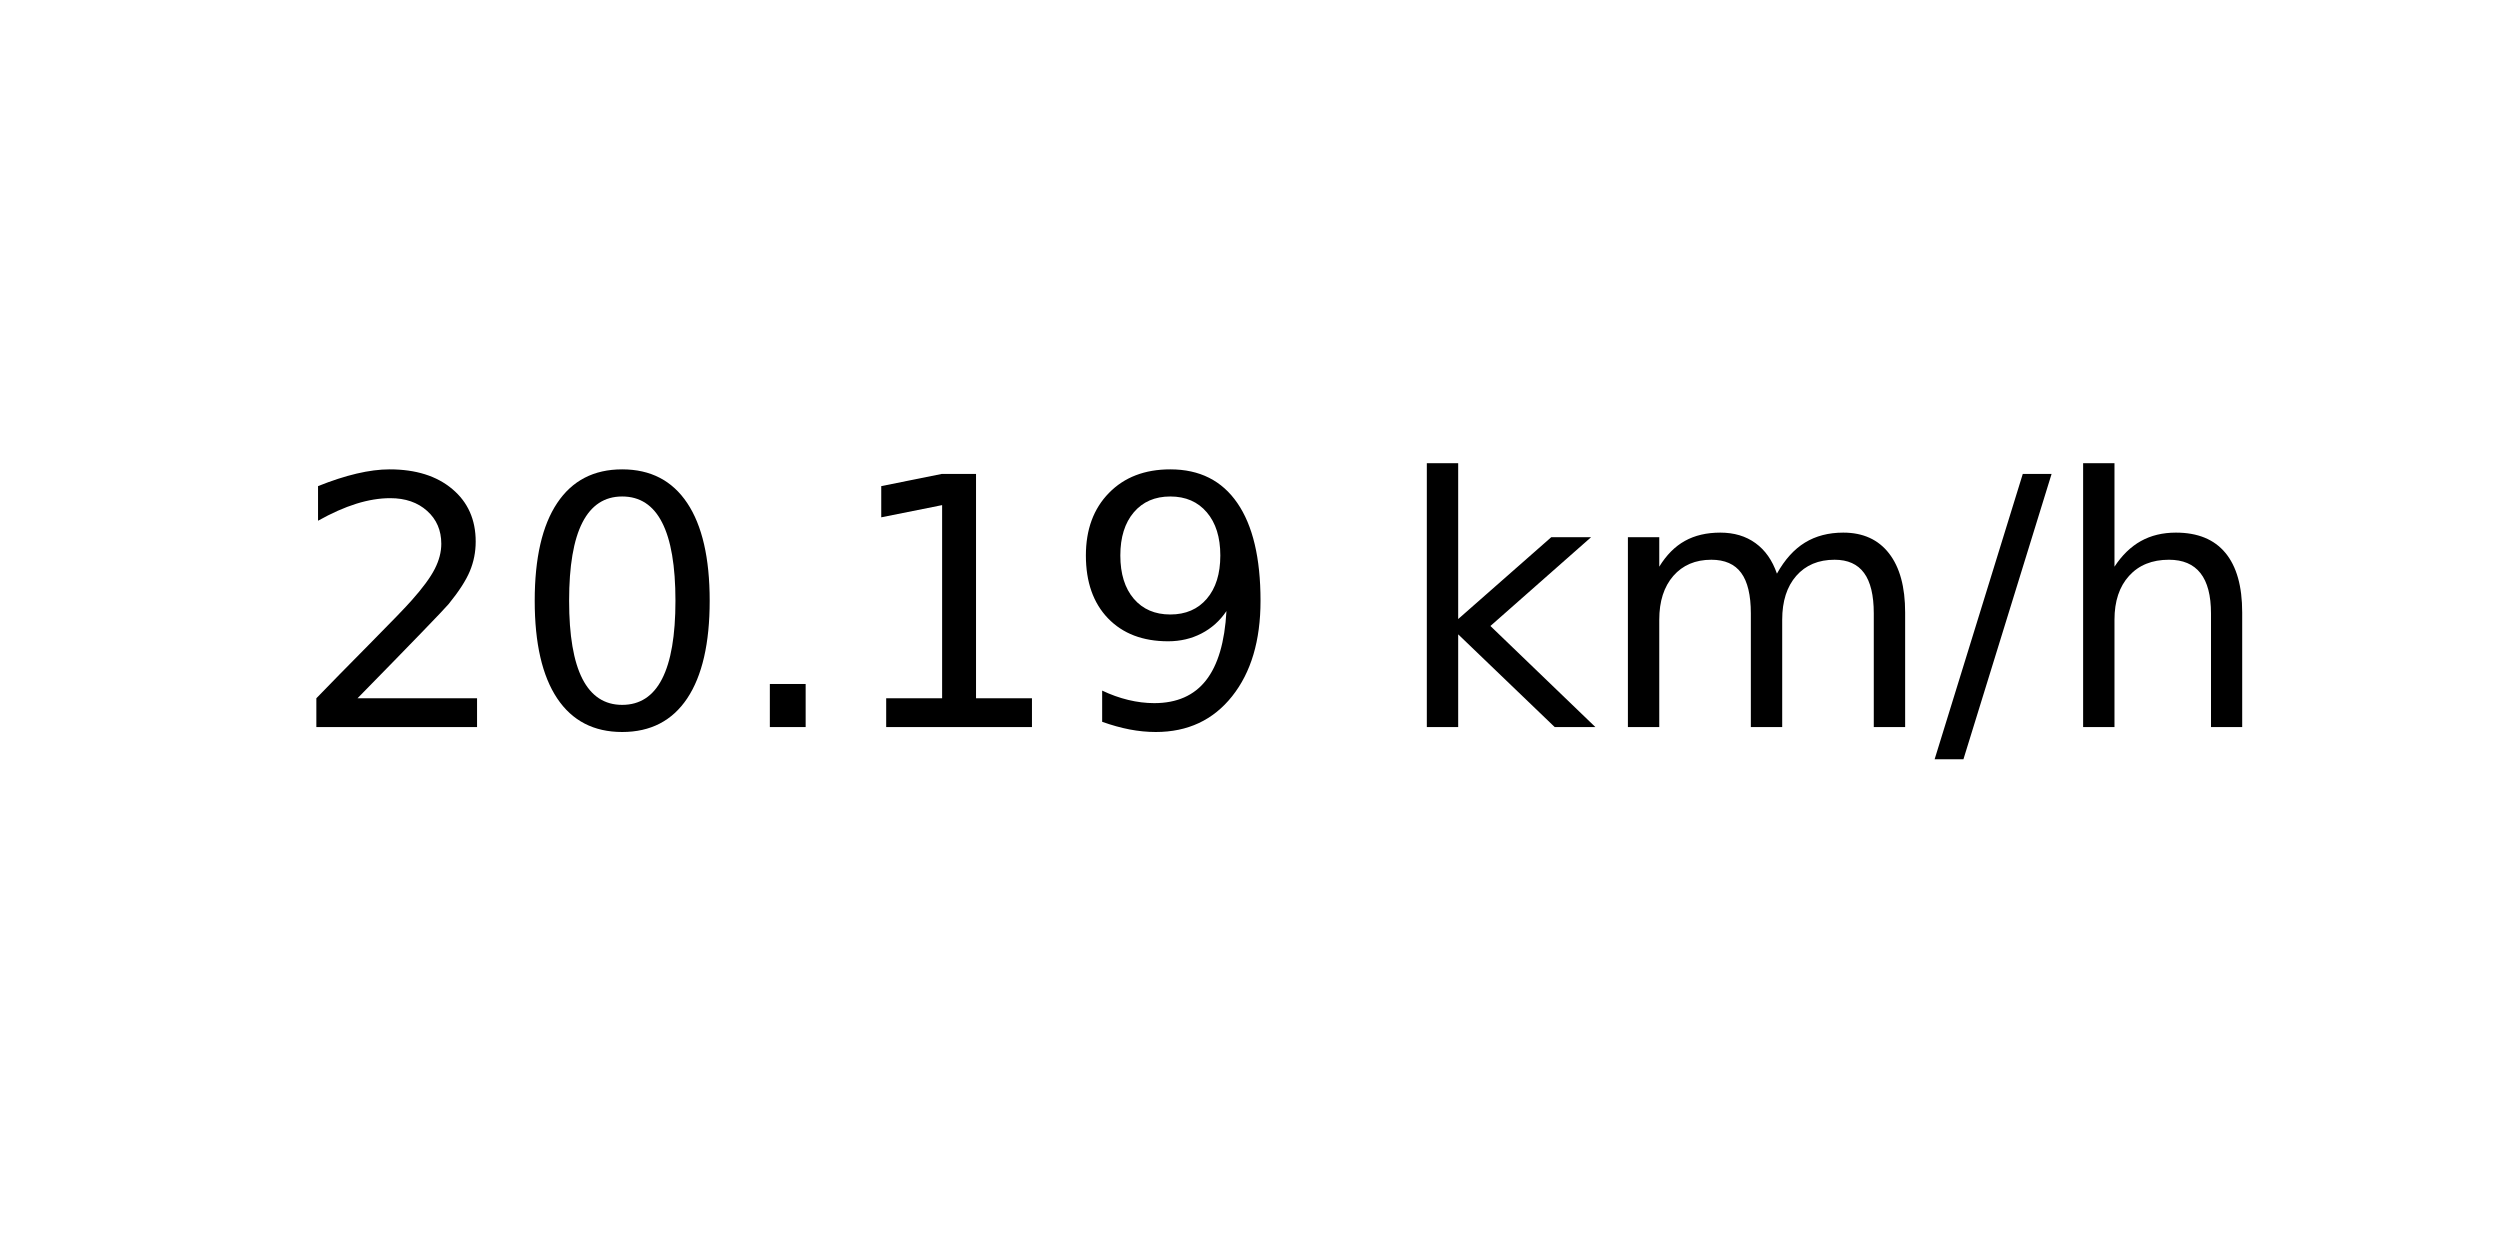
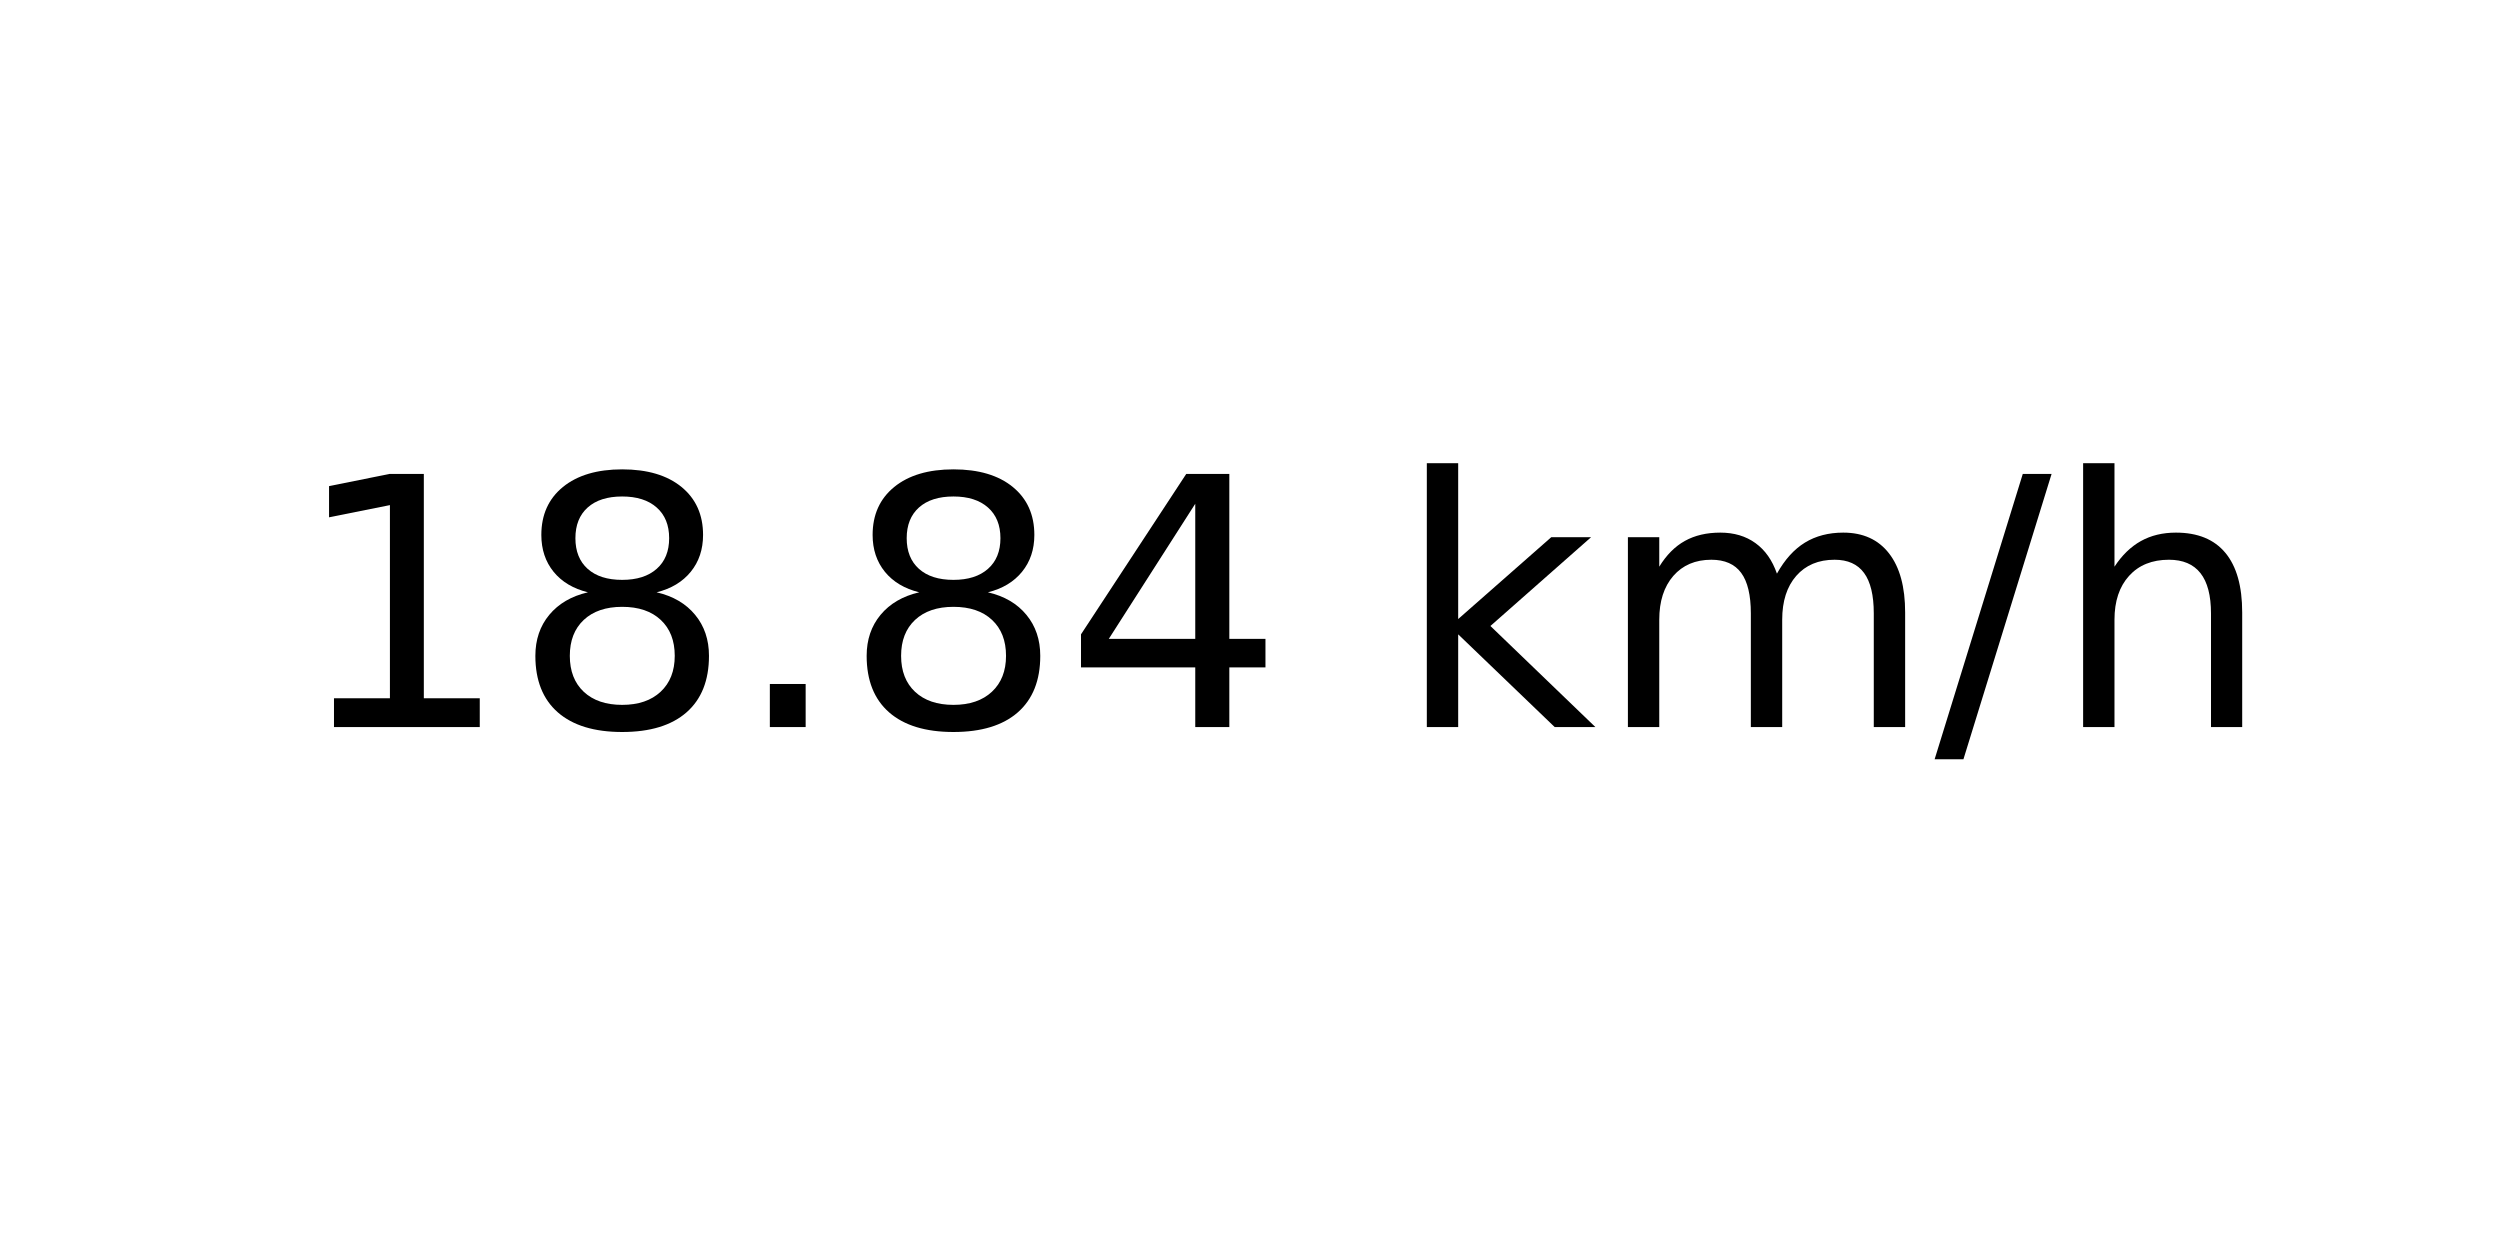
<svg xmlns="http://www.w3.org/2000/svg" xmlns:xlink="http://www.w3.org/1999/xlink" width="72pt" height="36pt" viewBox="0 0 72 36" version="1.1">
  <defs>
    <style type="text/css">*{stroke-linejoin: round; stroke-linecap: butt}</style>
  </defs>
  <g id="figure_1">
    <g id="axes_1">
      <g id="text_1">
        <g transform="translate(8.378125 20.93937) scale(0.1 -0.1)">
          <defs>
-             <path id="DejaVuSans-32" d="M 1228 531  L 3431 531  L 3431 0  L 469 0  L 469 531  Q 828 903 1448 1529  Q 2069 2156 2228 2338  Q 2531 2678 2651 2914  Q 2772 3150 2772 3378  Q 2772 3750 2511 3984  Q 2250 4219 1831 4219  Q 1534 4219 1204 4116  Q 875 4013 500 3803  L 500 4441  Q 881 4594 1212 4672  Q 1544 4750 1819 4750  Q 2544 4750 2975 4387  Q 3406 4025 3406 3419  Q 3406 3131 3298 2873  Q 3191 2616 2906 2266  Q 2828 2175 2409 1742  Q 1991 1309 1228 531  z " transform="scale(0.015625)" />
-             <path id="DejaVuSans-30" d="M 2034 4250  Q 1547 4250 1301 3770  Q 1056 3291 1056 2328  Q 1056 1369 1301 889  Q 1547 409 2034 409  Q 2525 409 2770 889  Q 3016 1369 3016 2328  Q 3016 3291 2770 3770  Q 2525 4250 2034 4250  z M 2034 4750  Q 2819 4750 3233 4129  Q 3647 3509 3647 2328  Q 3647 1150 3233 529  Q 2819 -91 2034 -91  Q 1250 -91 836 529  Q 422 1150 422 2328  Q 422 3509 836 4129  Q 1250 4750 2034 4750  z " transform="scale(0.015625)" />
+             <path id="DejaVuSans-31" d="M 794 531  L 1825 531  L 1825 4091  L 703 3866  L 703 4441  L 1819 4666  L 2450 4666  L 2450 531  L 3481 531  L 3481 0  L 794 0  L 794 531  z " transform="scale(0.015625)" />
+             <path id="DejaVuSans-38" d="M 2034 2216  Q 1584 2216 1326 1975  Q 1069 1734 1069 1313  Q 1069 891 1326 650  Q 1584 409 2034 409  Q 2484 409 2743 651  Q 3003 894 3003 1313  Q 3003 1734 2745 1975  Q 2488 2216 2034 2216  z M 1403 2484  Q 997 2584 770 2862  Q 544 3141 544 3541  Q 544 4100 942 4425  Q 1341 4750 2034 4750  Q 2731 4750 3128 4425  Q 3525 4100 3525 3541  Q 3525 3141 3298 2862  Q 3072 2584 2669 2484  Q 3125 2378 3379 2068  Q 3634 1759 3634 1313  Q 3634 634 3220 271  Q 2806 -91 2034 -91  Q 1263 -91 848 271  Q 434 634 434 1313  Q 434 1759 690 2068  Q 947 2378 1403 2484  z M 1172 3481  Q 1172 3119 1398 2916  Q 1625 2713 2034 2713  Q 2441 2713 2670 2916  Q 2900 3119 2900 3481  Q 2900 3844 2670 4047  Q 2441 4250 2034 4250  Q 1625 4250 1398 4047  Q 1172 3844 1172 3481  z " transform="scale(0.015625)" />
            <path id="DejaVuSans-2e" d="M 684 794  L 1344 794  L 1344 0  L 684 0  L 684 794  z " transform="scale(0.015625)" />
-             <path id="DejaVuSans-31" d="M 794 531  L 1825 531  L 1825 4091  L 703 3866  L 703 4441  L 1819 4666  L 2450 4666  L 2450 531  L 3481 531  L 3481 0  L 794 0  L 794 531  z " transform="scale(0.015625)" />
-             <path id="DejaVuSans-39" d="M 703 97  L 703 672  Q 941 559 1184 500  Q 1428 441 1663 441  Q 2288 441 2617 861  Q 2947 1281 2994 2138  Q 2813 1869 2534 1725  Q 2256 1581 1919 1581  Q 1219 1581 811 2004  Q 403 2428 403 3163  Q 403 3881 828 4315  Q 1253 4750 1959 4750  Q 2769 4750 3195 4129  Q 3622 3509 3622 2328  Q 3622 1225 3098 567  Q 2575 -91 1691 -91  Q 1453 -91 1209 -44  Q 966 3 703 97  z M 1959 2075  Q 2384 2075 2632 2365  Q 2881 2656 2881 3163  Q 2881 3666 2632 3958  Q 2384 4250 1959 4250  Q 1534 4250 1286 3958  Q 1038 3666 1038 3163  Q 1038 2656 1286 2365  Q 1534 2075 1959 2075  z " transform="scale(0.015625)" />
+             <path id="DejaVuSans-34" d="M 2419 4116  L 825 1625  L 2419 1625  L 2419 4116  z M 2253 4666  L 3047 4666  L 3047 1625  L 3713 1625  L 3713 1100  L 3047 1100  L 3047 0  L 2419 0  L 2419 1100  L 313 1100  L 313 1709  L 2253 4666  z " transform="scale(0.015625)" />
            <path id="DejaVuSans-20" transform="scale(0.015625)" />
            <path id="DejaVuSans-6b" d="M 581 4863  L 1159 4863  L 1159 1991  L 2875 3500  L 3609 3500  L 1753 1863  L 3688 0  L 2938 0  L 1159 1709  L 1159 0  L 581 0  L 581 4863  z " transform="scale(0.015625)" />
            <path id="DejaVuSans-6d" d="M 3328 2828  Q 3544 3216 3844 3400  Q 4144 3584 4550 3584  Q 5097 3584 5394 3201  Q 5691 2819 5691 2113  L 5691 0  L 5113 0  L 5113 2094  Q 5113 2597 4934 2840  Q 4756 3084 4391 3084  Q 3944 3084 3684 2787  Q 3425 2491 3425 1978  L 3425 0  L 2847 0  L 2847 2094  Q 2847 2600 2669 2842  Q 2491 3084 2119 3084  Q 1678 3084 1418 2786  Q 1159 2488 1159 1978  L 1159 0  L 581 0  L 581 3500  L 1159 3500  L 1159 2956  Q 1356 3278 1631 3431  Q 1906 3584 2284 3584  Q 2666 3584 2933 3390  Q 3200 3197 3328 2828  z " transform="scale(0.015625)" />
            <path id="DejaVuSans-2f" d="M 1625 4666  L 2156 4666  L 531 -594  L 0 -594  L 1625 4666  z " transform="scale(0.015625)" />
            <path id="DejaVuSans-68" d="M 3513 2113  L 3513 0  L 2938 0  L 2938 2094  Q 2938 2591 2744 2837  Q 2550 3084 2163 3084  Q 1697 3084 1428 2787  Q 1159 2491 1159 1978  L 1159 0  L 581 0  L 581 4863  L 1159 4863  L 1159 2956  Q 1366 3272 1645 3428  Q 1925 3584 2291 3584  Q 2894 3584 3203 3211  Q 3513 2838 3513 2113  z " transform="scale(0.015625)" />
          </defs>
-           <use xlink:href="#DejaVuSans-32" />
-           <use xlink:href="#DejaVuSans-30" x="63.623" />
+           <use xlink:href="#DejaVuSans-31" />
+           <use xlink:href="#DejaVuSans-38" x="63.623" />
          <use xlink:href="#DejaVuSans-2e" x="127.246" />
-           <use xlink:href="#DejaVuSans-31" x="159.033" />
-           <use xlink:href="#DejaVuSans-39" x="222.656" />
+           <use xlink:href="#DejaVuSans-38" x="159.033" />
+           <use xlink:href="#DejaVuSans-34" x="222.656" />
          <use xlink:href="#DejaVuSans-20" x="286.279" />
          <use xlink:href="#DejaVuSans-6b" x="318.066" />
          <use xlink:href="#DejaVuSans-6d" x="375.977" />
          <use xlink:href="#DejaVuSans-2f" x="473.389" />
          <use xlink:href="#DejaVuSans-68" x="507.08" />
        </g>
      </g>
    </g>
  </g>
</svg>
